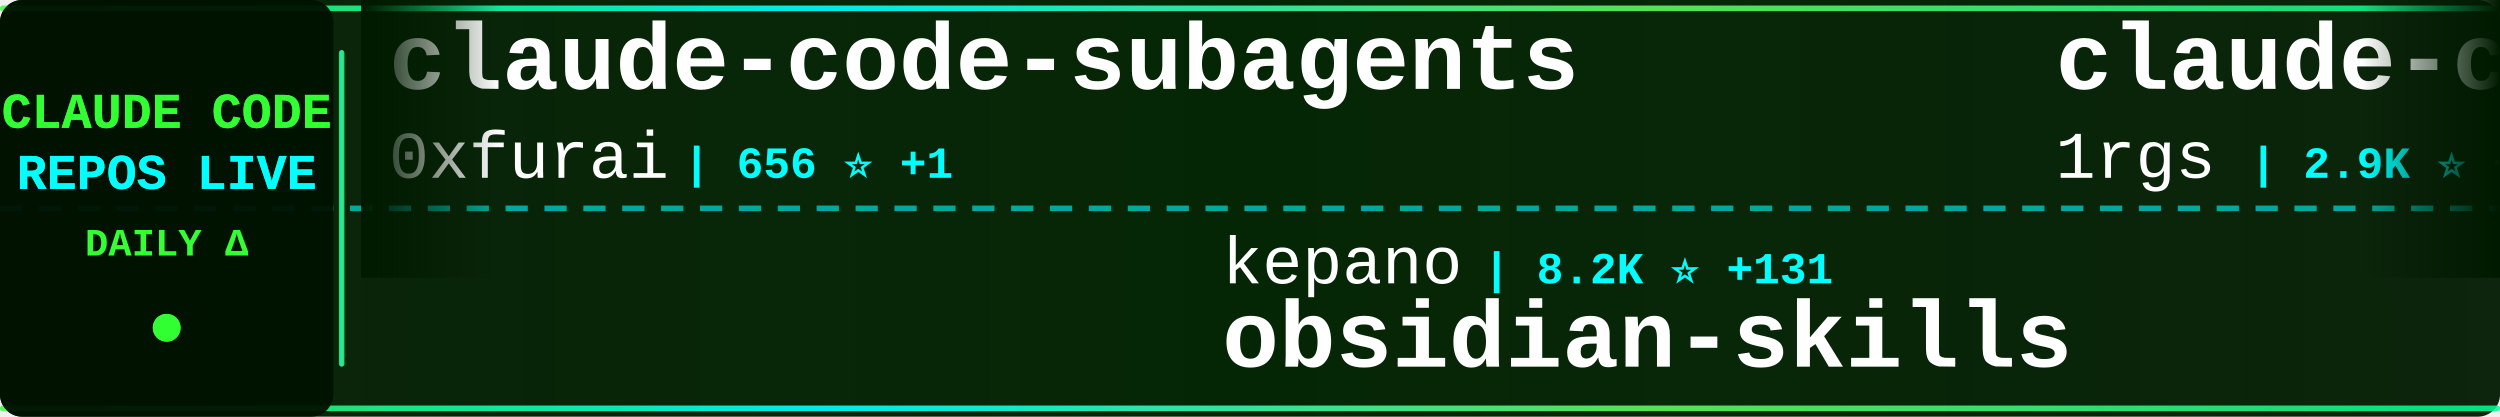
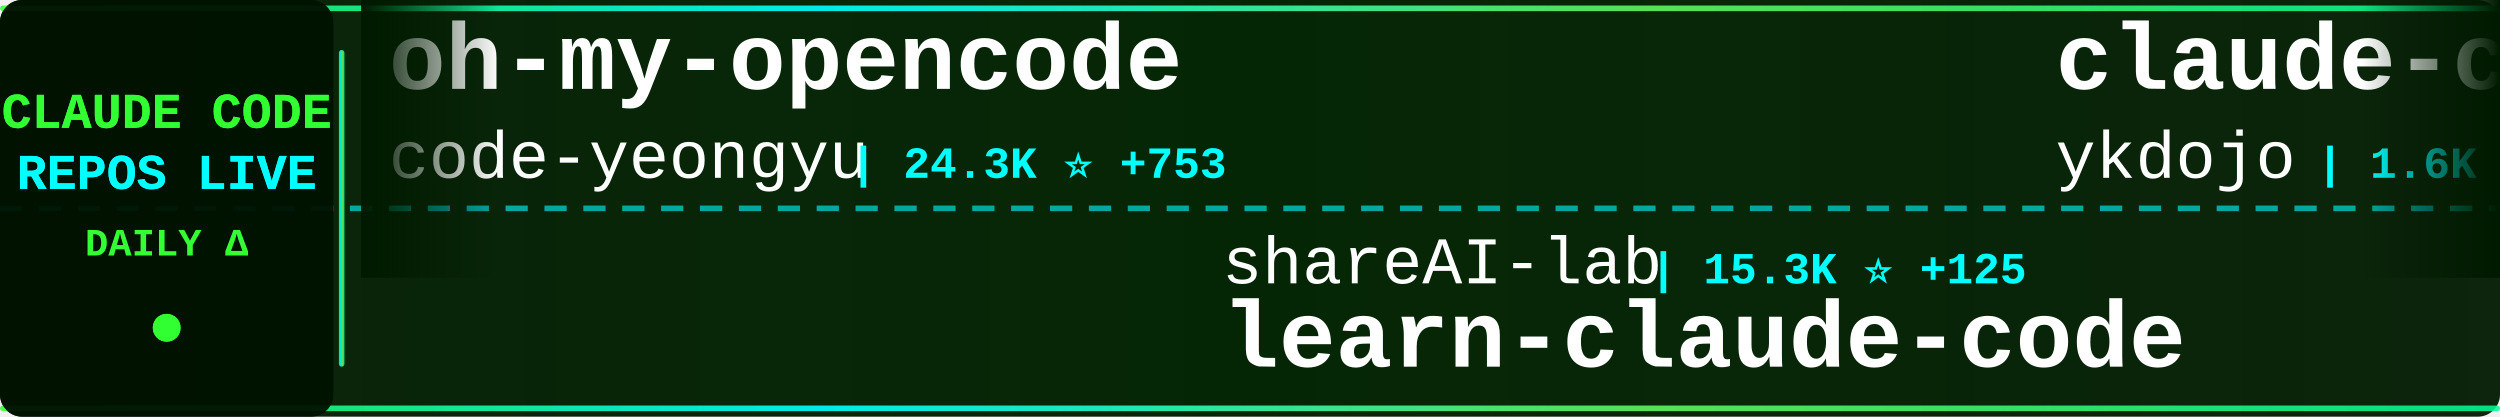
<svg xmlns="http://www.w3.org/2000/svg" width="900" height="150">
  <defs>
    <linearGradient id="tickerBg" x1="0%" y1="0%" x2="100%" y2="0%">
      <stop offset="0%" style="stop-color:#001a00;stop-opacity:0.95" />
      <stop offset="50%" style="stop-color:#002200;stop-opacity:0.98" />
      <stop offset="100%" style="stop-color:#001a00;stop-opacity:0.95" />
    </linearGradient>
    <linearGradient id="borderGrad" x1="0%" y1="0%" x2="100%" y2="0%">
      <stop offset="0%" style="stop-color:#33ff33;stop-opacity:0.85">
        <animate attributeName="stop-opacity" values="0.85;1;0.85" dur="2s" repeatCount="indefinite" />
      </stop>
      <stop offset="33%" style="stop-color:#00ffff;stop-opacity:0.9">
        <animate attributeName="stop-opacity" values="0.9;1;0.9" dur="2.2s" repeatCount="indefinite" />
      </stop>
      <stop offset="66%" style="stop-color:#66ff66;stop-opacity:0.85">
        <animate attributeName="stop-opacity" values="0.85;1;0.85" dur="1.8s" repeatCount="indefinite" />
      </stop>
      <stop offset="100%" style="stop-color:#00ff99;stop-opacity:0.85">
        <animate attributeName="stop-opacity" values="0.85;1;0.85" dur="2s" repeatCount="indefinite" />
      </stop>
    </linearGradient>
    <filter id="textGlow">
      <feGaussianBlur stdDeviation="0.1" result="coloredBlur" />
      <feMerge>
        <feMergeNode in="coloredBlur" />
        <feMergeNode in="SourceGraphic" />
      </feMerge>
    </filter>
    <filter id="metricGlow">
      <feGaussianBlur stdDeviation="0.2" result="coloredBlur" />
      <feMerge>
        <feMergeNode in="coloredBlur" />
        <feMergeNode in="SourceGraphic" />
      </feMerge>
    </filter>
    <linearGradient id="leftFade" x1="0%" y1="0%" x2="100%" y2="0%">
      <stop offset="0%" style="stop-color:#001a00;stop-opacity:1" />
      <stop offset="100%" style="stop-color:#001a00;stop-opacity:0" />
    </linearGradient>
    <linearGradient id="rightFade" x1="0%" y1="0%" x2="100%" y2="0%">
      <stop offset="0%" style="stop-color:#001a00;stop-opacity:0" />
      <stop offset="100%" style="stop-color:#001a00;stop-opacity:1" />
    </linearGradient>
  </defs>
  <rect width="900" height="150" fill="url(#tickerBg)" rx="8" />
  <rect x="0" y="2" width="900" height="2" fill="url(#borderGrad)" rx="1" />
  <rect x="0" y="146" width="900" height="2" fill="url(#borderGrad)" rx="1" />
  <line x1="0" y1="75" x2="900" y2="75" stroke="#00ffff" stroke-width="2" stroke-dasharray="8 6" opacity="0.6" />
  <rect x="0" y="0" width="120" height="150" fill="#001100" opacity="0.95" rx="8" />
  <text x="60" y="46" font-family="'Courier New', monospace" font-size="18" font-weight="bold" fill="#33ff33" text-anchor="middle" filter="url(#textGlow)">
    CLAUDE CODE
  </text>
  <text x="60" y="68" font-family="'Courier New', monospace" font-size="18" font-weight="bold" fill="#00ffff" text-anchor="middle" filter="url(#textGlow)">
    REPOS LIVE
  </text>
  <text x="60" y="92" font-family="'Courier New', monospace" font-size="14" font-weight="bold" fill="#33ff33" text-anchor="middle">
    DAILY Δ
  </text>
  <circle cx="60" cy="118" r="5" fill="#33ff33" filter="url(#metricGlow)">
    <animate attributeName="r" values="4;6;4" dur="1.5s" repeatCount="indefinite" />
    <animate attributeName="opacity" values="0.6;1;0.6" dur="1.5s" repeatCount="indefinite" />
  </circle>
  <rect x="122" y="18" width="2" height="114" fill="url(#borderGrad)" rx="1" />
  <clipPath id="tickerClip">
    <rect x="130" y="0" width="770" height="150" />
  </clipPath>
  <g clip-path="url(#tickerClip)">
    <g id="tickerItems">
      <animateTransform attributeName="transform" attributeType="XML" type="translate" from="0 0" to="-3000 0" dur="54s" repeatCount="indefinite" />
      <g transform="translate(0, 0)">
-         <text x="140" y="32" font-family="'Courier New', monospace" font-size="34" font-weight="bold" fill="#ffffff">claude-code-subagents</text>
-         <text x="140" y="64" font-family="'Courier New', monospace" font-size="24" font-weight="normal" fill="#ffffff" opacity="1.0">0xfurai</text>
-         <text x="246" y="64" font-family="'Courier New', monospace" font-size="16" font-weight="bold" fill="#00ffff"> | 656 ⭐ +1</text>
+         <text x="140" y="32" font-family="'Courier New', monospace" font-size="34" font-weight="bold" fill="#ffffff">oh-my-opencode</text>
+         <text x="140" y="64" font-family="'Courier New', monospace" font-size="24" font-weight="normal" fill="#ffffff" opacity="1.0">code-yeongyu</text>
+         <text x="306" y="64" font-family="'Courier New', monospace" font-size="16" font-weight="bold" fill="#00ffff"> | 24.3K ⭐ +753</text>
      </g>
      <g transform="translate(300, 0)">
-         <text x="140" y="102" font-family="'Courier New', monospace" font-size="24" font-weight="normal" fill="#ffffff" opacity="1.0">kepano</text>
-         <text x="234" y="102" font-family="'Courier New', monospace" font-size="16" font-weight="bold" fill="#00ffff"> | 8.2K ⭐ +131</text>
-         <text x="140" y="132" font-family="'Courier New', monospace" font-size="34" font-weight="bold" fill="#ffffff">obsidian-skills</text>
+         <text x="140" y="102" font-family="'Courier New', monospace" font-size="24" font-weight="normal" fill="#ffffff" opacity="1.0">shareAI-lab</text>
+         <text x="294" y="102" font-family="'Courier New', monospace" font-size="16" font-weight="bold" fill="#00ffff"> | 15.3K ⭐ +125</text>
+         <text x="140" y="132" font-family="'Courier New', monospace" font-size="34" font-weight="bold" fill="#ffffff">learn-claude-code</text>
      </g>
      <g transform="translate(600, 0)">
-         <text x="140" y="32" font-family="'Courier New', monospace" font-size="34" font-weight="bold" fill="#ffffff">claude-code-proxy</text>
-         <text x="140" y="64" font-family="'Courier New', monospace" font-size="24" font-weight="normal" fill="#ffffff" opacity="1.0">1rgs</text>
-         <text x="210" y="64" font-family="'Courier New', monospace" font-size="16" font-weight="bold" fill="#00ffff"> | 2.9K ⭐ +4</text>
+         <text x="140" y="32" font-family="'Courier New', monospace" font-size="34" font-weight="bold" fill="#ffffff">claude-code-tips</text>
+         <text x="140" y="64" font-family="'Courier New', monospace" font-size="24" font-weight="normal" fill="#ffffff" opacity="1.0">ykdojo</text>
+         <text x="234" y="64" font-family="'Courier New', monospace" font-size="16" font-weight="bold" fill="#00ffff"> | 1.6K ⭐ +26</text>
      </g>
      <g transform="translate(900, 0)">
-         <text x="140" y="102" font-family="'Courier New', monospace" font-size="24" font-weight="normal" fill="#ffffff" opacity="1.0">sugyan</text>
-         <text x="234" y="102" font-family="'Courier New', monospace" font-size="16" font-weight="bold" fill="#00ffff"> | 867 ⭐ +1</text>
-         <text x="140" y="132" font-family="'Courier New', monospace" font-size="34" font-weight="bold" fill="#ffffff">claude-code-webui</text>
+         <text x="140" y="102" font-family="'Courier New', monospace" font-size="24" font-weight="normal" fill="#ffffff" opacity="1.0">lst97</text>
+         <text x="222" y="102" font-family="'Courier New', monospace" font-size="16" font-weight="bold" fill="#00ffff"> | 1.4K ⭐ +1</text>
+         <text x="140" y="132" font-family="'Courier New', monospace" font-size="34" font-weight="bold" fill="#ffffff">claude-code-sub-agents</text>
      </g>
      <g transform="translate(1200, 0)">
-         <text x="140" y="32" font-family="'Courier New', monospace" font-size="34" font-weight="bold" fill="#ffffff">claude-agent-sdk-demos</text>
-         <text x="140" y="64" font-family="'Courier New', monospace" font-size="24" font-weight="normal" fill="#ffffff" opacity="1.0">anthropics</text>
-         <text x="282" y="64" font-family="'Courier New', monospace" font-size="16" font-weight="bold" fill="#00ffff"> | 1.3K ⭐ +10</text>
+         <text x="140" y="32" font-family="'Courier New', monospace" font-size="34" font-weight="bold" fill="#ffffff">ClaudeCodeAgents</text>
+         <text x="140" y="64" font-family="'Courier New', monospace" font-size="24" font-weight="normal" fill="#ffffff" opacity="1.0">darcyegb</text>
+         <text x="258" y="64" font-family="'Courier New', monospace" font-size="16" font-weight="bold" fill="#00ffff"> | 494 ⭐</text>
      </g>
      <g transform="translate(1500, 0)">
-         <text x="140" y="102" font-family="'Courier New', monospace" font-size="24" font-weight="normal" fill="#ffffff" opacity="1.0">rizethereum</text>
-         <text x="294" y="102" font-family="'Courier New', monospace" font-size="16" font-weight="bold" fill="#00ffff"> | 1.7K ⭐ +1</text>
-         <text x="140" y="132" font-family="'Courier New', monospace" font-size="34" font-weight="bold" fill="#ffffff">claude-code-requirements...</text>
+         <text x="140" y="102" font-family="'Courier New', monospace" font-size="24" font-weight="normal" fill="#ffffff" opacity="1.0">steipete</text>
+         <text x="258" y="102" font-family="'Courier New', monospace" font-size="16" font-weight="bold" fill="#00ffff"> | 1.0K ⭐ +3</text>
+         <text x="140" y="132" font-family="'Courier New', monospace" font-size="34" font-weight="bold" fill="#ffffff">claude-code-mcp</text>
      </g>
      <g transform="translate(1800, 0)">
-         <text x="140" y="32" font-family="'Courier New', monospace" font-size="34" font-weight="bold" fill="#ffffff">Claude-Code-Communicatio...</text>
-         <text x="140" y="64" font-family="'Courier New', monospace" font-size="24" font-weight="normal" fill="#ffffff" opacity="1.0">nishimoto265</text>
-         <text x="306" y="64" font-family="'Courier New', monospace" font-size="16" font-weight="bold" fill="#00ffff"> | 478 ⭐</text>
+         <text x="140" y="32" font-family="'Courier New', monospace" font-size="34" font-weight="bold" fill="#ffffff">claude-code-source-code-...</text>
+         <text x="140" y="64" font-family="'Courier New', monospace" font-size="24" font-weight="normal" fill="#ffffff" opacity="1.0">ghuntley</text>
+         <text x="258" y="64" font-family="'Courier New', monospace" font-size="16" font-weight="bold" fill="#00ffff"> | 814 ⭐</text>
      </g>
      <g transform="translate(2100, 0)">
-         <text x="140" y="102" font-family="'Courier New', monospace" font-size="24" font-weight="normal" fill="#ffffff" opacity="1.0">stretchcloud</text>
-         <text x="306" y="102" font-family="'Courier New', monospace" font-size="16" font-weight="bold" fill="#00ffff"> | 726 ⭐</text>
-         <text x="140" y="132" font-family="'Courier New', monospace" font-size="34" font-weight="bold" fill="#ffffff">claude-code-unified-agen...</text>
+         <text x="140" y="102" font-family="'Courier New', monospace" font-size="24" font-weight="normal" fill="#ffffff" opacity="1.0">oraios</text>
+         <text x="234" y="102" font-family="'Courier New', monospace" font-size="16" font-weight="bold" fill="#00ffff"> | 19.2K ⭐ +39</text>
+         <text x="140" y="132" font-family="'Courier New', monospace" font-size="34" font-weight="bold" fill="#ffffff">serena</text>
      </g>
      <g transform="translate(2400, 0)">
-         <text x="140" y="32" font-family="'Courier New', monospace" font-size="34" font-weight="bold" fill="#ffffff">claude-code-cookbook</text>
-         <text x="140" y="64" font-family="'Courier New', monospace" font-size="24" font-weight="normal" fill="#ffffff" opacity="1.0">wasabeef</text>
-         <text x="258" y="64" font-family="'Courier New', monospace" font-size="16" font-weight="bold" fill="#00ffff"> | 982 ⭐ +1</text>
+         <text x="140" y="32" font-family="'Courier New', monospace" font-size="34" font-weight="bold" fill="#ffffff">Claude-Code-Development-...</text>
+         <text x="140" y="64" font-family="'Courier New', monospace" font-size="24" font-weight="normal" fill="#ffffff" opacity="1.0">peterkrueck</text>
+         <text x="294" y="64" font-family="'Courier New', monospace" font-size="16" font-weight="bold" fill="#00ffff"> | 1.3K ⭐</text>
      </g>
      <g transform="translate(2700, 0)">
-         <text x="140" y="102" font-family="'Courier New', monospace" font-size="24" font-weight="normal" fill="#ffffff" opacity="1.0">musistudio</text>
-         <text x="282" y="102" font-family="'Courier New', monospace" font-size="16" font-weight="bold" fill="#00ffff"> | 26.6K ⭐ +92</text>
-         <text x="140" y="132" font-family="'Courier New', monospace" font-size="34" font-weight="bold" fill="#ffffff">claude-code-router</text>
+         <text x="140" y="102" font-family="'Courier New', monospace" font-size="24" font-weight="normal" fill="#ffffff" opacity="1.0">JessyTsui</text>
+         <text x="270" y="102" font-family="'Courier New', monospace" font-size="16" font-weight="bold" fill="#00ffff"> | 975 ⭐ +1</text>
+         <text x="140" y="132" font-family="'Courier New', monospace" font-size="34" font-weight="bold" fill="#ffffff">Claude-Code-Remote</text>
      </g>
      <g transform="translate(3000, 0)">
-         <text x="140" y="32" font-family="'Courier New', monospace" font-size="34" font-weight="bold" fill="#ffffff">claude-code-subagents</text>
-         <text x="140" y="64" font-family="'Courier New', monospace" font-size="24" font-weight="normal" fill="#ffffff" opacity="1.0">0xfurai</text>
-         <text x="246" y="64" font-family="'Courier New', monospace" font-size="16" font-weight="bold" fill="#00ffff"> | 656 ⭐ +1</text>
+         <text x="140" y="32" font-family="'Courier New', monospace" font-size="34" font-weight="bold" fill="#ffffff">oh-my-opencode</text>
+         <text x="140" y="64" font-family="'Courier New', monospace" font-size="24" font-weight="normal" fill="#ffffff" opacity="1.0">code-yeongyu</text>
+         <text x="306" y="64" font-family="'Courier New', monospace" font-size="16" font-weight="bold" fill="#00ffff"> | 24.3K ⭐ +753</text>
      </g>
      <g transform="translate(3300, 0)">
-         <text x="140" y="102" font-family="'Courier New', monospace" font-size="24" font-weight="normal" fill="#ffffff" opacity="1.0">kepano</text>
-         <text x="234" y="102" font-family="'Courier New', monospace" font-size="16" font-weight="bold" fill="#00ffff"> | 8.2K ⭐ +131</text>
-         <text x="140" y="132" font-family="'Courier New', monospace" font-size="34" font-weight="bold" fill="#ffffff">obsidian-skills</text>
+         <text x="140" y="102" font-family="'Courier New', monospace" font-size="24" font-weight="normal" fill="#ffffff" opacity="1.0">shareAI-lab</text>
+         <text x="294" y="102" font-family="'Courier New', monospace" font-size="16" font-weight="bold" fill="#00ffff"> | 15.3K ⭐ +125</text>
+         <text x="140" y="132" font-family="'Courier New', monospace" font-size="34" font-weight="bold" fill="#ffffff">learn-claude-code</text>
      </g>
      <g transform="translate(3600, 0)">
-         <text x="140" y="32" font-family="'Courier New', monospace" font-size="34" font-weight="bold" fill="#ffffff">claude-code-proxy</text>
-         <text x="140" y="64" font-family="'Courier New', monospace" font-size="24" font-weight="normal" fill="#ffffff" opacity="1.0">1rgs</text>
-         <text x="210" y="64" font-family="'Courier New', monospace" font-size="16" font-weight="bold" fill="#00ffff"> | 2.9K ⭐ +4</text>
+         <text x="140" y="32" font-family="'Courier New', monospace" font-size="34" font-weight="bold" fill="#ffffff">claude-code-tips</text>
+         <text x="140" y="64" font-family="'Courier New', monospace" font-size="24" font-weight="normal" fill="#ffffff" opacity="1.0">ykdojo</text>
+         <text x="234" y="64" font-family="'Courier New', monospace" font-size="16" font-weight="bold" fill="#00ffff"> | 1.6K ⭐ +26</text>
      </g>
      <g transform="translate(3900, 0)">
-         <text x="140" y="102" font-family="'Courier New', monospace" font-size="24" font-weight="normal" fill="#ffffff" opacity="1.0">sugyan</text>
-         <text x="234" y="102" font-family="'Courier New', monospace" font-size="16" font-weight="bold" fill="#00ffff"> | 867 ⭐ +1</text>
-         <text x="140" y="132" font-family="'Courier New', monospace" font-size="34" font-weight="bold" fill="#ffffff">claude-code-webui</text>
+         <text x="140" y="102" font-family="'Courier New', monospace" font-size="24" font-weight="normal" fill="#ffffff" opacity="1.0">lst97</text>
+         <text x="222" y="102" font-family="'Courier New', monospace" font-size="16" font-weight="bold" fill="#00ffff"> | 1.4K ⭐ +1</text>
+         <text x="140" y="132" font-family="'Courier New', monospace" font-size="34" font-weight="bold" fill="#ffffff">claude-code-sub-agents</text>
      </g>
    </g>
  </g>
  <rect x="130" y="0" width="50" height="100" fill="url(#leftFade)" />
  <rect x="850" y="0" width="50" height="100" fill="url(#rightFade)" />
</svg>
